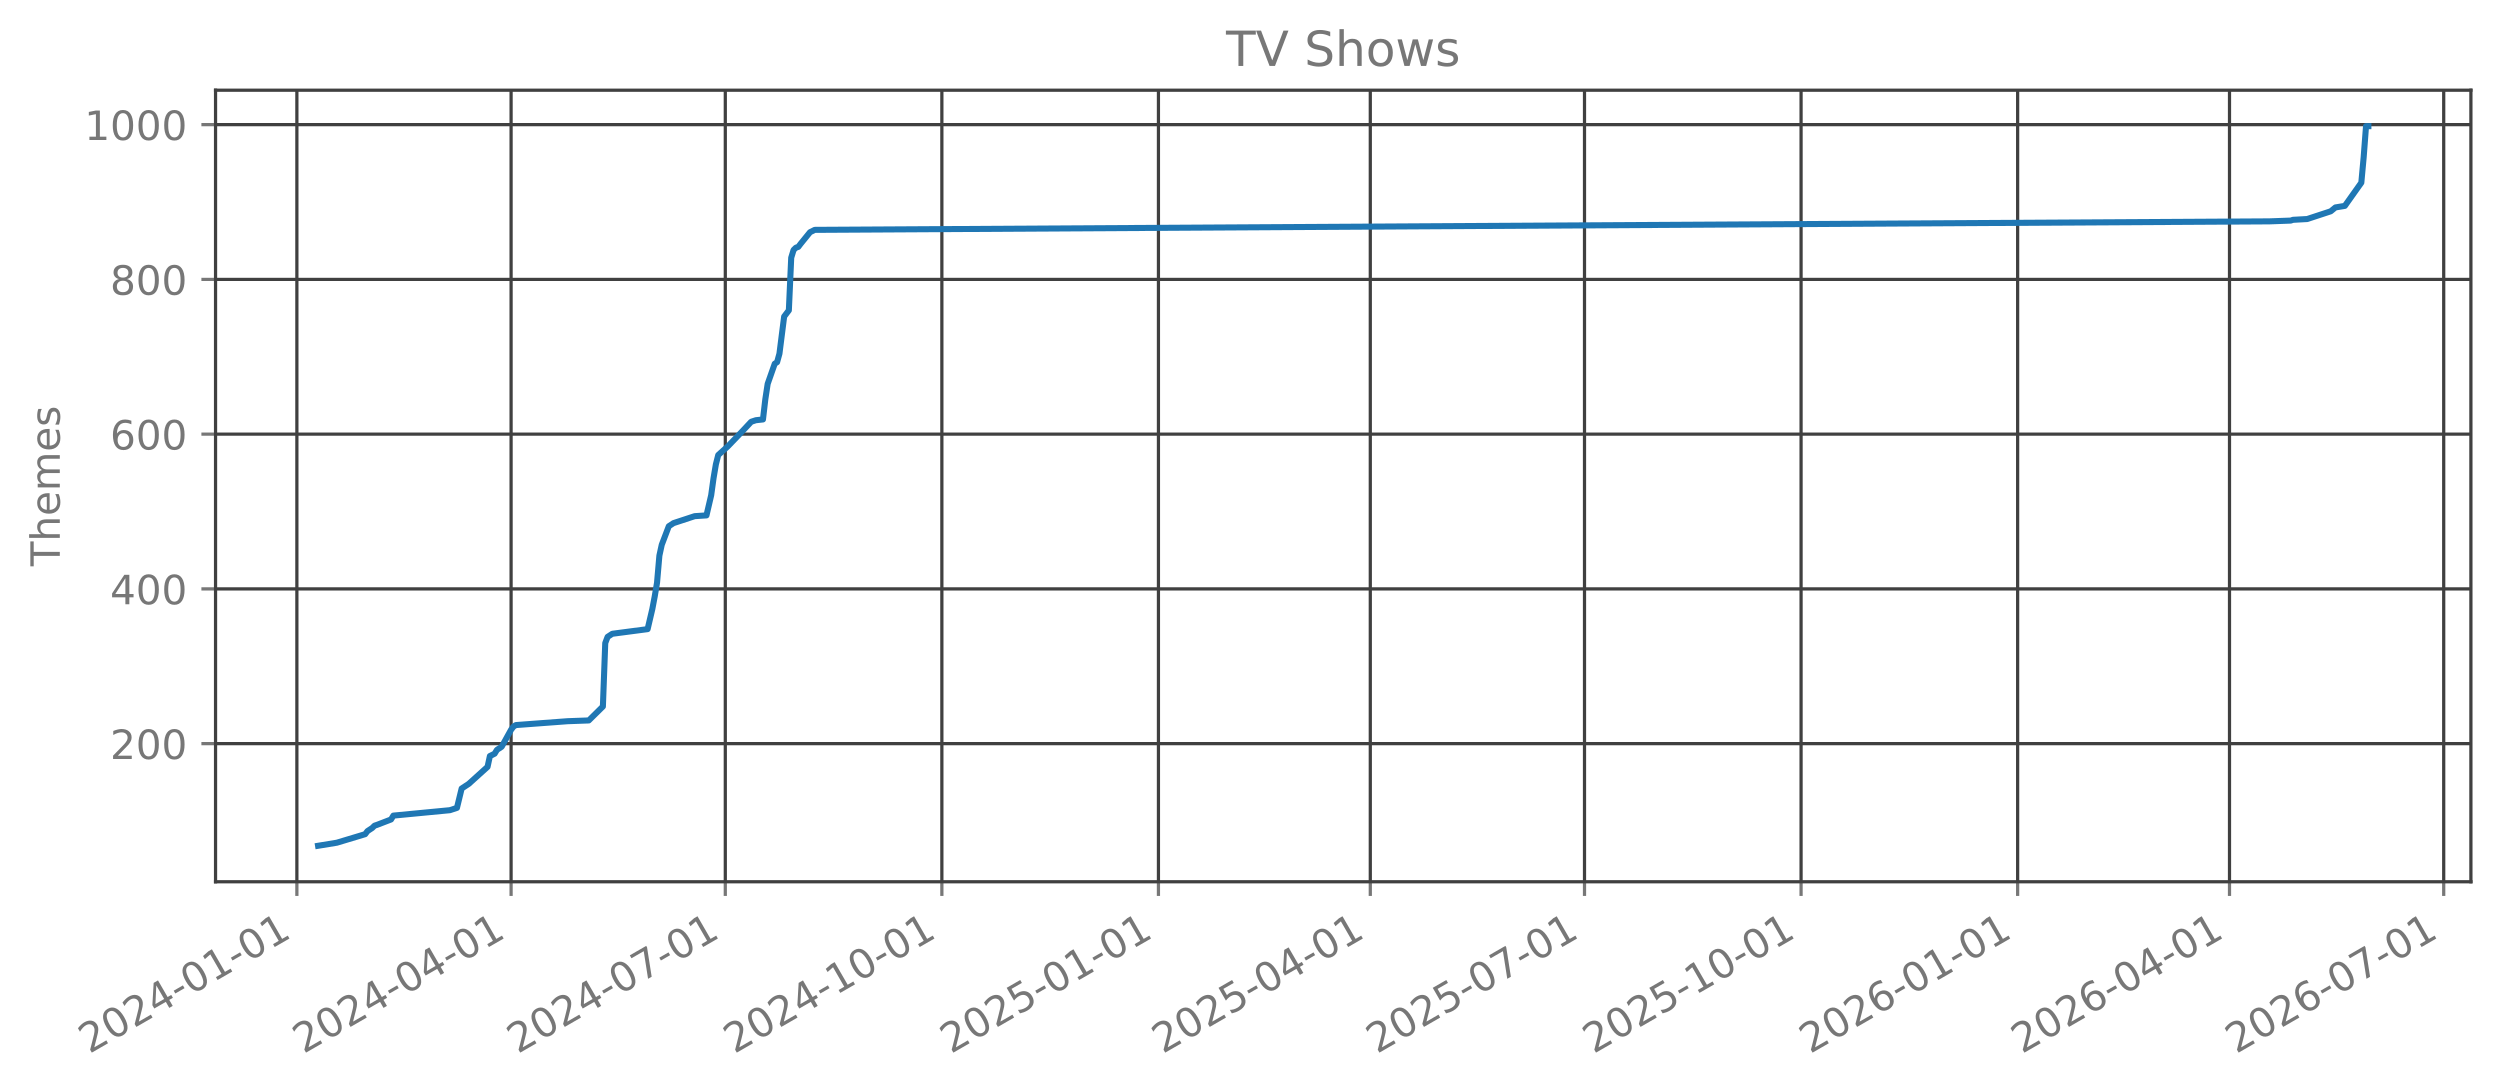
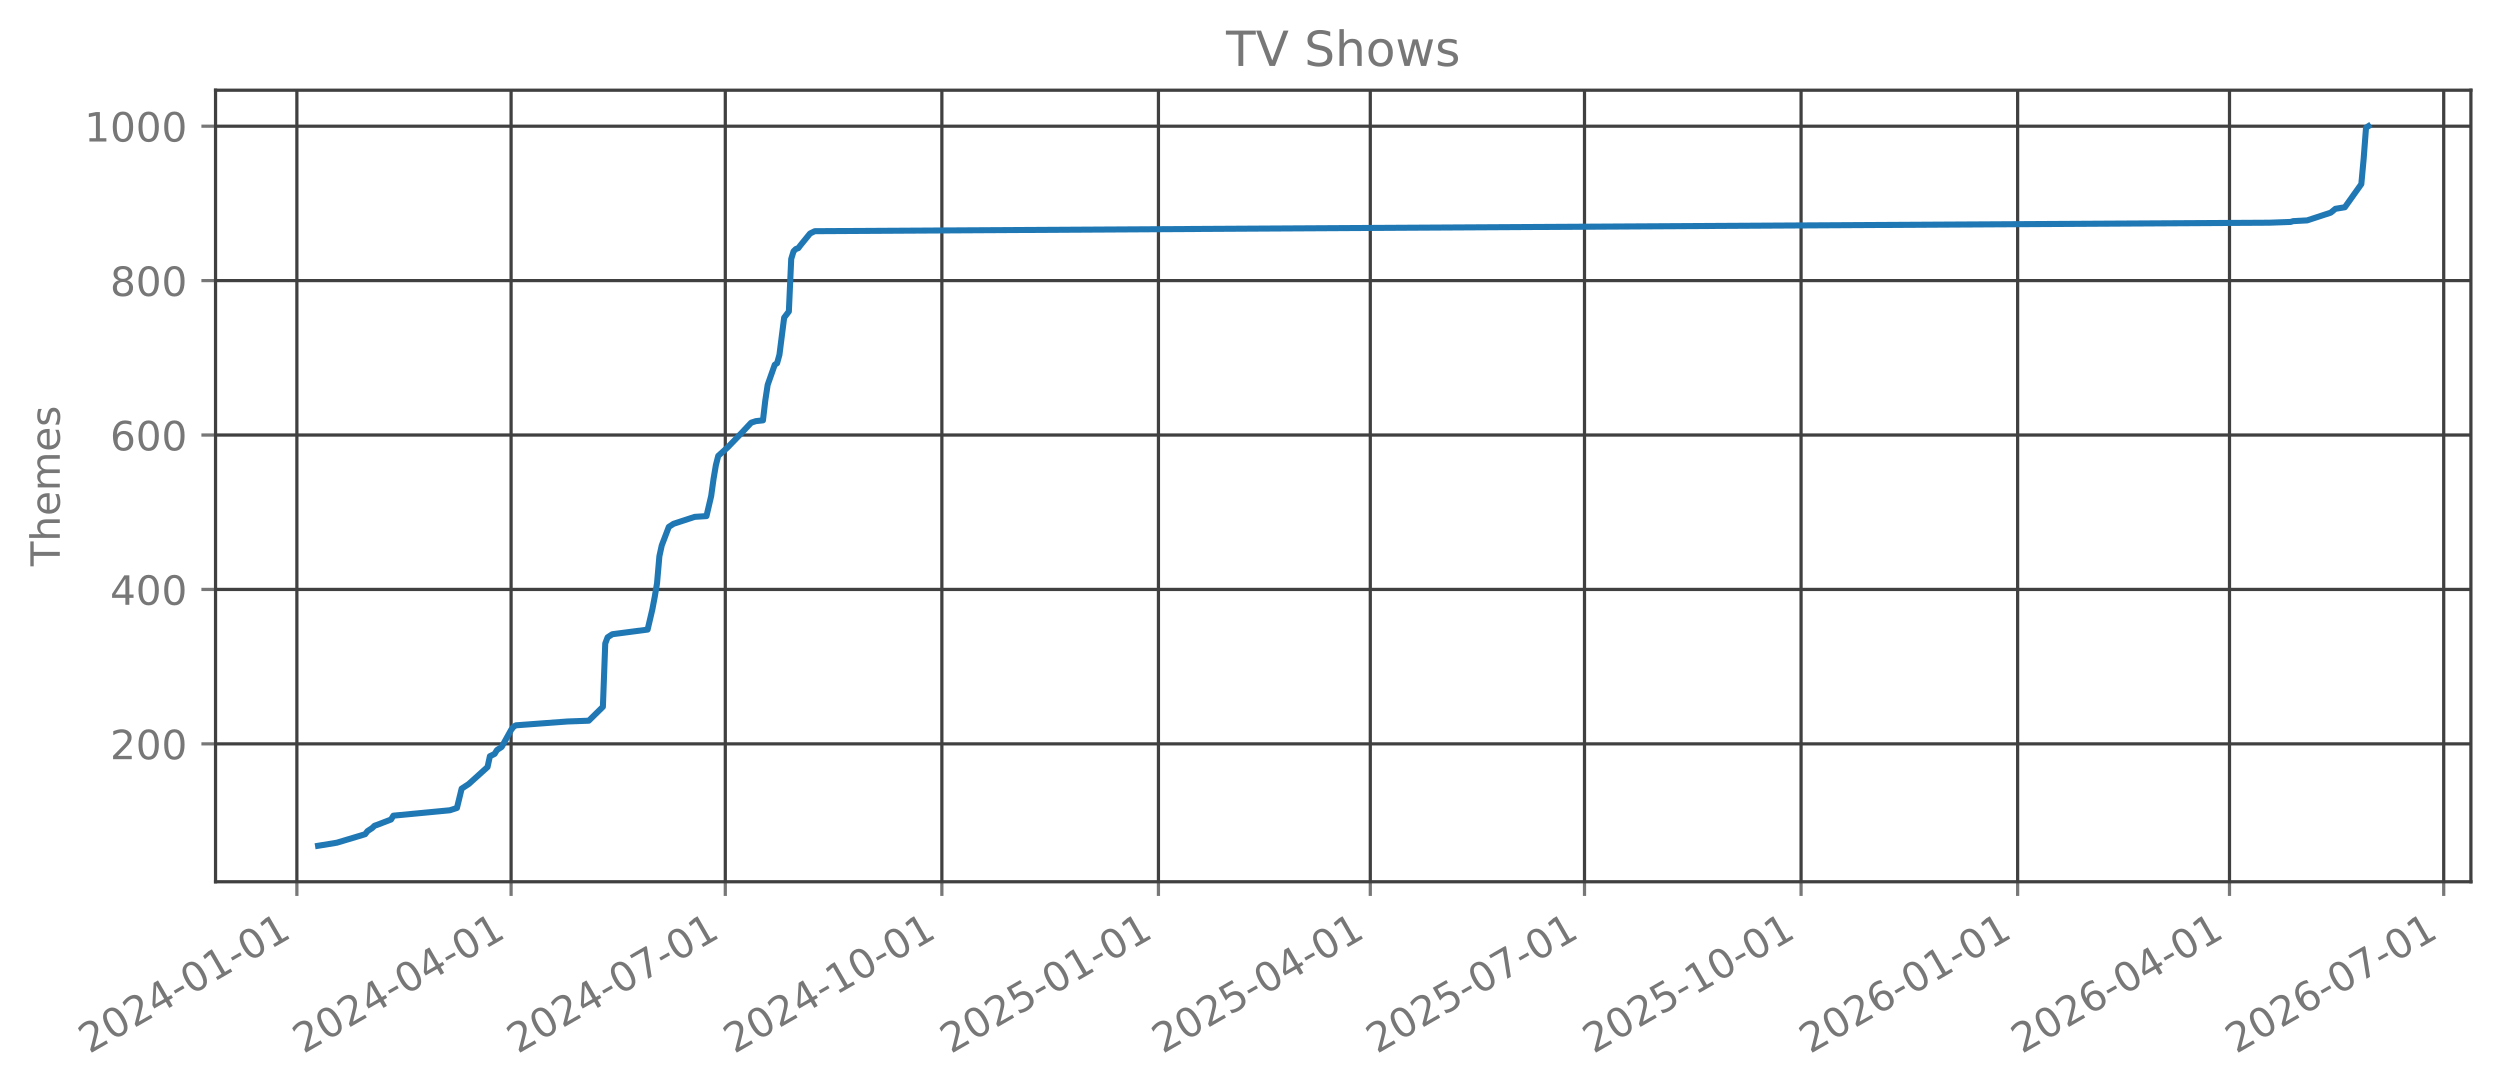
<svg xmlns="http://www.w3.org/2000/svg" xmlns:xlink="http://www.w3.org/1999/xlink" width="618.528pt" height="269.797pt" viewBox="0 0 618.528 269.797" version="1.1">
  <defs>
    <style type="text/css">*{stroke-linejoin: round; stroke-linecap: butt}</style>
  </defs>
  <g id="figure_1">
    <g id="patch_1">
      <path d="M 0 269.797  L 618.528 269.797  L 618.528 0  L 0 0  L 0 269.797  z " style="fill: none; opacity: 0" />
    </g>
    <g id="axes_1">
      <g id="patch_2">
        <path d="M 53.328 218.158  L 611.328 218.158  L 611.328 22.318  L 53.328 22.318  L 53.328 218.158  z " style="fill: none; opacity: 0" />
      </g>
      <g id="matplotlib.axis_1">
        <g id="xtick_1">
          <g id="line2d_1">
-             <path d="M 73.45 218.158  L 73.45 22.318  " clip-path="url(#pd0087994c0)" style="fill: none; stroke: #404040; stroke-width: 0.8; stroke-linecap: square" />
+             <path d="M 73.45 218.158  L 73.45 22.318  " clip-path="url(#pc6774eb9cf)" style="fill: none; stroke: #404040; stroke-width: 0.8; stroke-linecap: square" />
          </g>
          <g id="line2d_2">
            <defs>
-               <path id="mefb08e1098" d="M 0 0  L 0 3.5  " style="stroke: #777777; stroke-width: 0.8" />
+               <path id="m93dfdbfcd4" d="M 0 0  L 0 3.5  " style="stroke: #777777; stroke-width: 0.8" />
            </defs>
            <g>
-               <use xlink:href="#mefb08e1098" x="73.45" y="218.158" style="fill: #777777; stroke: #777777; stroke-width: 0.8" />
+               <use xlink:href="#m93dfdbfcd4" x="73.45" y="218.158" style="fill: #777777; stroke: #777777; stroke-width: 0.8" />
            </g>
          </g>
          <g id="text_1">
            <g style="fill: #777777" transform="translate(22.08069 260.7964) rotate(-30) scale(0.1 -0.1)">
              <defs>
                <path id="DejaVuSans-32" d="M 1228 531  L 3431 531  L 3431 0  L 469 0  L 469 531  Q 828 903 1448 1529  Q 2069 2156 2228 2338  Q 2531 2678 2651 2914  Q 2772 3150 2772 3378  Q 2772 3750 2511 3984  Q 2250 4219 1831 4219  Q 1534 4219 1204 4116  Q 875 4013 500 3803  L 500 4441  Q 881 4594 1212 4672  Q 1544 4750 1819 4750  Q 2544 4750 2975 4387  Q 3406 4025 3406 3419  Q 3406 3131 3298 2873  Q 3191 2616 2906 2266  Q 2828 2175 2409 1742  Q 1991 1309 1228 531  z " transform="scale(0.015625)" />
                <path id="DejaVuSans-30" d="M 2034 4250  Q 1547 4250 1301 3770  Q 1056 3291 1056 2328  Q 1056 1369 1301 889  Q 1547 409 2034 409  Q 2525 409 2770 889  Q 3016 1369 3016 2328  Q 3016 3291 2770 3770  Q 2525 4250 2034 4250  z M 2034 4750  Q 2819 4750 3233 4129  Q 3647 3509 3647 2328  Q 3647 1150 3233 529  Q 2819 -91 2034 -91  Q 1250 -91 836 529  Q 422 1150 422 2328  Q 422 3509 836 4129  Q 1250 4750 2034 4750  z " transform="scale(0.015625)" />
                <path id="DejaVuSans-34" d="M 2419 4116  L 825 1625  L 2419 1625  L 2419 4116  z M 2253 4666  L 3047 4666  L 3047 1625  L 3713 1625  L 3713 1100  L 3047 1100  L 3047 0  L 2419 0  L 2419 1100  L 313 1100  L 313 1709  L 2253 4666  z " transform="scale(0.015625)" />
                <path id="DejaVuSans-2d" d="M 313 2009  L 1997 2009  L 1997 1497  L 313 1497  L 313 2009  z " transform="scale(0.015625)" />
                <path id="DejaVuSans-31" d="M 794 531  L 1825 531  L 1825 4091  L 703 3866  L 703 4441  L 1819 4666  L 2450 4666  L 2450 531  L 3481 531  L 3481 0  L 794 0  L 794 531  z " transform="scale(0.015625)" />
              </defs>
              <use xlink:href="#DejaVuSans-32" />
              <use xlink:href="#DejaVuSans-30" transform="translate(63.62305 0)" />
              <use xlink:href="#DejaVuSans-32" transform="translate(127.2461 0)" />
              <use xlink:href="#DejaVuSans-34" transform="translate(190.8691 0)" />
              <use xlink:href="#DejaVuSans-2d" transform="translate(254.4922 0)" />
              <use xlink:href="#DejaVuSans-30" transform="translate(290.5762 0)" />
              <use xlink:href="#DejaVuSans-31" transform="translate(354.1992 0)" />
              <use xlink:href="#DejaVuSans-2d" transform="translate(417.8223 0)" />
              <use xlink:href="#DejaVuSans-30" transform="translate(453.9062 0)" />
              <use xlink:href="#DejaVuSans-31" transform="translate(517.5293 0)" />
            </g>
          </g>
        </g>
        <g id="xtick_2">
          <g id="line2d_3">
-             <path d="M 126.449 218.158  L 126.449 22.318  " clip-path="url(#pd0087994c0)" style="fill: none; stroke: #404040; stroke-width: 0.8; stroke-linecap: square" />
+             <path d="M 126.449 218.158  L 126.449 22.318  " clip-path="url(#pc6774eb9cf)" style="fill: none; stroke: #404040; stroke-width: 0.8; stroke-linecap: square" />
          </g>
          <g id="line2d_4">
            <g>
-               <use xlink:href="#mefb08e1098" x="126.449" y="218.158" style="fill: #777777; stroke: #777777; stroke-width: 0.8" />
+               <use xlink:href="#m93dfdbfcd4" x="126.449" y="218.158" style="fill: #777777; stroke: #777777; stroke-width: 0.8" />
            </g>
          </g>
          <g id="text_2">
            <g style="fill: #777777" transform="translate(75.07933 260.7964) rotate(-30) scale(0.1 -0.1)">
              <use xlink:href="#DejaVuSans-32" />
              <use xlink:href="#DejaVuSans-30" transform="translate(63.62305 0)" />
              <use xlink:href="#DejaVuSans-32" transform="translate(127.2461 0)" />
              <use xlink:href="#DejaVuSans-34" transform="translate(190.8691 0)" />
              <use xlink:href="#DejaVuSans-2d" transform="translate(254.4922 0)" />
              <use xlink:href="#DejaVuSans-30" transform="translate(290.5762 0)" />
              <use xlink:href="#DejaVuSans-34" transform="translate(354.1992 0)" />
              <use xlink:href="#DejaVuSans-2d" transform="translate(417.8223 0)" />
              <use xlink:href="#DejaVuSans-30" transform="translate(453.9062 0)" />
              <use xlink:href="#DejaVuSans-31" transform="translate(517.5293 0)" />
            </g>
          </g>
        </g>
        <g id="xtick_3">
          <g id="line2d_5">
-             <path d="M 179.447 218.158  L 179.447 22.318  " clip-path="url(#pd0087994c0)" style="fill: none; stroke: #404040; stroke-width: 0.8; stroke-linecap: square" />
+             <path d="M 179.447 218.158  L 179.447 22.318  " clip-path="url(#pc6774eb9cf)" style="fill: none; stroke: #404040; stroke-width: 0.8; stroke-linecap: square" />
          </g>
          <g id="line2d_6">
            <g>
-               <use xlink:href="#mefb08e1098" x="179.447" y="218.158" style="fill: #777777; stroke: #777777; stroke-width: 0.8" />
+               <use xlink:href="#m93dfdbfcd4" x="179.447" y="218.158" style="fill: #777777; stroke: #777777; stroke-width: 0.8" />
            </g>
          </g>
          <g id="text_3">
            <g style="fill: #777777" transform="translate(128.078 260.7964) rotate(-30) scale(0.1 -0.1)">
              <defs>
                <path id="DejaVuSans-37" d="M 525 4666  L 3525 4666  L 3525 4397  L 1831 0  L 1172 0  L 2766 4134  L 525 4134  L 525 4666  z " transform="scale(0.015625)" />
              </defs>
              <use xlink:href="#DejaVuSans-32" />
              <use xlink:href="#DejaVuSans-30" transform="translate(63.62305 0)" />
              <use xlink:href="#DejaVuSans-32" transform="translate(127.2461 0)" />
              <use xlink:href="#DejaVuSans-34" transform="translate(190.8691 0)" />
              <use xlink:href="#DejaVuSans-2d" transform="translate(254.4922 0)" />
              <use xlink:href="#DejaVuSans-30" transform="translate(290.5762 0)" />
              <use xlink:href="#DejaVuSans-37" transform="translate(354.1992 0)" />
              <use xlink:href="#DejaVuSans-2d" transform="translate(417.8223 0)" />
              <use xlink:href="#DejaVuSans-30" transform="translate(453.9062 0)" />
              <use xlink:href="#DejaVuSans-31" transform="translate(517.5293 0)" />
            </g>
          </g>
        </g>
        <g id="xtick_4">
          <g id="line2d_7">
-             <path d="M 233.028 218.158  L 233.028 22.318  " clip-path="url(#pd0087994c0)" style="fill: none; stroke: #404040; stroke-width: 0.8; stroke-linecap: square" />
+             <path d="M 233.028 218.158  L 233.028 22.318  " clip-path="url(#pc6774eb9cf)" style="fill: none; stroke: #404040; stroke-width: 0.8; stroke-linecap: square" />
          </g>
          <g id="line2d_8">
            <g>
-               <use xlink:href="#mefb08e1098" x="233.028" y="218.158" style="fill: #777777; stroke: #777777; stroke-width: 0.8" />
+               <use xlink:href="#m93dfdbfcd4" x="233.028" y="218.158" style="fill: #777777; stroke: #777777; stroke-width: 0.8" />
            </g>
          </g>
          <g id="text_4">
            <g style="fill: #777777" transform="translate(181.659 260.7964) rotate(-30) scale(0.1 -0.1)">
              <use xlink:href="#DejaVuSans-32" />
              <use xlink:href="#DejaVuSans-30" transform="translate(63.62305 0)" />
              <use xlink:href="#DejaVuSans-32" transform="translate(127.2461 0)" />
              <use xlink:href="#DejaVuSans-34" transform="translate(190.8691 0)" />
              <use xlink:href="#DejaVuSans-2d" transform="translate(254.4922 0)" />
              <use xlink:href="#DejaVuSans-31" transform="translate(290.5762 0)" />
              <use xlink:href="#DejaVuSans-30" transform="translate(354.1992 0)" />
              <use xlink:href="#DejaVuSans-2d" transform="translate(417.8223 0)" />
              <use xlink:href="#DejaVuSans-30" transform="translate(453.9062 0)" />
              <use xlink:href="#DejaVuSans-31" transform="translate(517.5293 0)" />
            </g>
          </g>
        </g>
        <g id="xtick_5">
          <g id="line2d_9">
-             <path d="M 286.61 218.158  L 286.61 22.318  " clip-path="url(#pd0087994c0)" style="fill: none; stroke: #404040; stroke-width: 0.8; stroke-linecap: square" />
+             <path d="M 286.61 218.158  L 286.61 22.318  " clip-path="url(#pc6774eb9cf)" style="fill: none; stroke: #404040; stroke-width: 0.8; stroke-linecap: square" />
          </g>
          <g id="line2d_10">
            <g>
-               <use xlink:href="#mefb08e1098" x="286.61" y="218.158" style="fill: #777777; stroke: #777777; stroke-width: 0.8" />
+               <use xlink:href="#m93dfdbfcd4" x="286.61" y="218.158" style="fill: #777777; stroke: #777777; stroke-width: 0.8" />
            </g>
          </g>
          <g id="text_5">
            <g style="fill: #777777" transform="translate(235.2401 260.7964) rotate(-30) scale(0.1 -0.1)">
              <defs>
                <path id="DejaVuSans-35" d="M 691 4666  L 3169 4666  L 3169 4134  L 1269 4134  L 1269 2991  Q 1406 3038 1543 3061  Q 1681 3084 1819 3084  Q 2600 3084 3056 2656  Q 3513 2228 3513 1497  Q 3513 744 3044 326  Q 2575 -91 1722 -91  Q 1428 -91 1123 -41  Q 819 9 494 109  L 494 744  Q 775 591 1075 516  Q 1375 441 1709 441  Q 2250 441 2565 725  Q 2881 1009 2881 1497  Q 2881 1984 2565 2268  Q 2250 2553 1709 2553  Q 1456 2553 1204 2497  Q 953 2441 691 2322  L 691 4666  z " transform="scale(0.015625)" />
              </defs>
              <use xlink:href="#DejaVuSans-32" />
              <use xlink:href="#DejaVuSans-30" transform="translate(63.62305 0)" />
              <use xlink:href="#DejaVuSans-32" transform="translate(127.2461 0)" />
              <use xlink:href="#DejaVuSans-35" transform="translate(190.8691 0)" />
              <use xlink:href="#DejaVuSans-2d" transform="translate(254.4922 0)" />
              <use xlink:href="#DejaVuSans-30" transform="translate(290.5762 0)" />
              <use xlink:href="#DejaVuSans-31" transform="translate(354.1992 0)" />
              <use xlink:href="#DejaVuSans-2d" transform="translate(417.8223 0)" />
              <use xlink:href="#DejaVuSans-30" transform="translate(453.9062 0)" />
              <use xlink:href="#DejaVuSans-31" transform="translate(517.5293 0)" />
            </g>
          </g>
        </g>
        <g id="xtick_6">
          <g id="line2d_11">
-             <path d="M 339.026 218.158  L 339.026 22.318  " clip-path="url(#pd0087994c0)" style="fill: none; stroke: #404040; stroke-width: 0.8; stroke-linecap: square" />
+             <path d="M 339.026 218.158  L 339.026 22.318  " clip-path="url(#pc6774eb9cf)" style="fill: none; stroke: #404040; stroke-width: 0.8; stroke-linecap: square" />
          </g>
          <g id="line2d_12">
            <g>
-               <use xlink:href="#mefb08e1098" x="339.026" y="218.158" style="fill: #777777; stroke: #777777; stroke-width: 0.8" />
+               <use xlink:href="#m93dfdbfcd4" x="339.026" y="218.158" style="fill: #777777; stroke: #777777; stroke-width: 0.8" />
            </g>
          </g>
          <g id="text_6">
            <g style="fill: #777777" transform="translate(287.6563 260.7964) rotate(-30) scale(0.1 -0.1)">
              <use xlink:href="#DejaVuSans-32" />
              <use xlink:href="#DejaVuSans-30" transform="translate(63.62305 0)" />
              <use xlink:href="#DejaVuSans-32" transform="translate(127.2461 0)" />
              <use xlink:href="#DejaVuSans-35" transform="translate(190.8691 0)" />
              <use xlink:href="#DejaVuSans-2d" transform="translate(254.4922 0)" />
              <use xlink:href="#DejaVuSans-30" transform="translate(290.5762 0)" />
              <use xlink:href="#DejaVuSans-34" transform="translate(354.1992 0)" />
              <use xlink:href="#DejaVuSans-2d" transform="translate(417.8223 0)" />
              <use xlink:href="#DejaVuSans-30" transform="translate(453.9062 0)" />
              <use xlink:href="#DejaVuSans-31" transform="translate(517.5293 0)" />
            </g>
          </g>
        </g>
        <g id="xtick_7">
          <g id="line2d_13">
-             <path d="M 392.024 218.158  L 392.024 22.318  " clip-path="url(#pd0087994c0)" style="fill: none; stroke: #404040; stroke-width: 0.8; stroke-linecap: square" />
+             <path d="M 392.024 218.158  L 392.024 22.318  " clip-path="url(#pc6774eb9cf)" style="fill: none; stroke: #404040; stroke-width: 0.8; stroke-linecap: square" />
          </g>
          <g id="line2d_14">
            <g>
-               <use xlink:href="#mefb08e1098" x="392.024" y="218.158" style="fill: #777777; stroke: #777777; stroke-width: 0.8" />
+               <use xlink:href="#m93dfdbfcd4" x="392.024" y="218.158" style="fill: #777777; stroke: #777777; stroke-width: 0.8" />
            </g>
          </g>
          <g id="text_7">
            <g style="fill: #777777" transform="translate(340.6549 260.7964) rotate(-30) scale(0.1 -0.1)">
              <use xlink:href="#DejaVuSans-32" />
              <use xlink:href="#DejaVuSans-30" transform="translate(63.62305 0)" />
              <use xlink:href="#DejaVuSans-32" transform="translate(127.2461 0)" />
              <use xlink:href="#DejaVuSans-35" transform="translate(190.8691 0)" />
              <use xlink:href="#DejaVuSans-2d" transform="translate(254.4922 0)" />
              <use xlink:href="#DejaVuSans-30" transform="translate(290.5762 0)" />
              <use xlink:href="#DejaVuSans-37" transform="translate(354.1992 0)" />
              <use xlink:href="#DejaVuSans-2d" transform="translate(417.8223 0)" />
              <use xlink:href="#DejaVuSans-30" transform="translate(453.9062 0)" />
              <use xlink:href="#DejaVuSans-31" transform="translate(517.5293 0)" />
            </g>
          </g>
        </g>
        <g id="xtick_8">
          <g id="line2d_15">
-             <path d="M 445.605 218.158  L 445.605 22.318  " clip-path="url(#pd0087994c0)" style="fill: none; stroke: #404040; stroke-width: 0.8; stroke-linecap: square" />
+             <path d="M 445.605 218.158  L 445.605 22.318  " clip-path="url(#pc6774eb9cf)" style="fill: none; stroke: #404040; stroke-width: 0.8; stroke-linecap: square" />
          </g>
          <g id="line2d_16">
            <g>
-               <use xlink:href="#mefb08e1098" x="445.605" y="218.158" style="fill: #777777; stroke: #777777; stroke-width: 0.8" />
+               <use xlink:href="#m93dfdbfcd4" x="445.605" y="218.158" style="fill: #777777; stroke: #777777; stroke-width: 0.8" />
            </g>
          </g>
          <g id="text_8">
            <g style="fill: #777777" transform="translate(394.236 260.7964) rotate(-30) scale(0.1 -0.1)">
              <use xlink:href="#DejaVuSans-32" />
              <use xlink:href="#DejaVuSans-30" transform="translate(63.62305 0)" />
              <use xlink:href="#DejaVuSans-32" transform="translate(127.2461 0)" />
              <use xlink:href="#DejaVuSans-35" transform="translate(190.8691 0)" />
              <use xlink:href="#DejaVuSans-2d" transform="translate(254.4922 0)" />
              <use xlink:href="#DejaVuSans-31" transform="translate(290.5762 0)" />
              <use xlink:href="#DejaVuSans-30" transform="translate(354.1992 0)" />
              <use xlink:href="#DejaVuSans-2d" transform="translate(417.8223 0)" />
              <use xlink:href="#DejaVuSans-30" transform="translate(453.9062 0)" />
              <use xlink:href="#DejaVuSans-31" transform="translate(517.5293 0)" />
            </g>
          </g>
        </g>
        <g id="xtick_9">
          <g id="line2d_17">
-             <path d="M 499.186 218.158  L 499.186 22.318  " clip-path="url(#pd0087994c0)" style="fill: none; stroke: #404040; stroke-width: 0.8; stroke-linecap: square" />
+             <path d="M 499.186 218.158  L 499.186 22.318  " clip-path="url(#pc6774eb9cf)" style="fill: none; stroke: #404040; stroke-width: 0.8; stroke-linecap: square" />
          </g>
          <g id="line2d_18">
            <g>
-               <use xlink:href="#mefb08e1098" x="499.186" y="218.158" style="fill: #777777; stroke: #777777; stroke-width: 0.8" />
+               <use xlink:href="#m93dfdbfcd4" x="499.186" y="218.158" style="fill: #777777; stroke: #777777; stroke-width: 0.8" />
            </g>
          </g>
          <g id="text_9">
            <g style="fill: #777777" transform="translate(447.817 260.7964) rotate(-30) scale(0.1 -0.1)">
              <defs>
                <path id="DejaVuSans-36" d="M 2113 2584  Q 1688 2584 1439 2293  Q 1191 2003 1191 1497  Q 1191 994 1439 701  Q 1688 409 2113 409  Q 2538 409 2786 701  Q 3034 994 3034 1497  Q 3034 2003 2786 2293  Q 2538 2584 2113 2584  z M 3366 4563  L 3366 3988  Q 3128 4100 2886 4159  Q 2644 4219 2406 4219  Q 1781 4219 1451 3797  Q 1122 3375 1075 2522  Q 1259 2794 1537 2939  Q 1816 3084 2150 3084  Q 2853 3084 3261 2657  Q 3669 2231 3669 1497  Q 3669 778 3244 343  Q 2819 -91 2113 -91  Q 1303 -91 875 529  Q 447 1150 447 2328  Q 447 3434 972 4092  Q 1497 4750 2381 4750  Q 2619 4750 2861 4703  Q 3103 4656 3366 4563  z " transform="scale(0.015625)" />
              </defs>
              <use xlink:href="#DejaVuSans-32" />
              <use xlink:href="#DejaVuSans-30" transform="translate(63.62305 0)" />
              <use xlink:href="#DejaVuSans-32" transform="translate(127.2461 0)" />
              <use xlink:href="#DejaVuSans-36" transform="translate(190.8691 0)" />
              <use xlink:href="#DejaVuSans-2d" transform="translate(254.4922 0)" />
              <use xlink:href="#DejaVuSans-30" transform="translate(290.5762 0)" />
              <use xlink:href="#DejaVuSans-31" transform="translate(354.1992 0)" />
              <use xlink:href="#DejaVuSans-2d" transform="translate(417.8223 0)" />
              <use xlink:href="#DejaVuSans-30" transform="translate(453.9062 0)" />
              <use xlink:href="#DejaVuSans-31" transform="translate(517.5293 0)" />
            </g>
          </g>
        </g>
        <g id="xtick_10">
          <g id="line2d_19">
-             <path d="M 551.603 218.158  L 551.603 22.318  " clip-path="url(#pd0087994c0)" style="fill: none; stroke: #404040; stroke-width: 0.8; stroke-linecap: square" />
+             <path d="M 551.603 218.158  L 551.603 22.318  " clip-path="url(#pc6774eb9cf)" style="fill: none; stroke: #404040; stroke-width: 0.8; stroke-linecap: square" />
          </g>
          <g id="line2d_20">
            <g>
-               <use xlink:href="#mefb08e1098" x="551.603" y="218.158" style="fill: #777777; stroke: #777777; stroke-width: 0.8" />
+               <use xlink:href="#m93dfdbfcd4" x="551.603" y="218.158" style="fill: #777777; stroke: #777777; stroke-width: 0.8" />
            </g>
          </g>
          <g id="text_10">
            <g style="fill: #777777" transform="translate(500.2333 260.7964) rotate(-30) scale(0.1 -0.1)">
              <use xlink:href="#DejaVuSans-32" />
              <use xlink:href="#DejaVuSans-30" transform="translate(63.62305 0)" />
              <use xlink:href="#DejaVuSans-32" transform="translate(127.2461 0)" />
              <use xlink:href="#DejaVuSans-36" transform="translate(190.8691 0)" />
              <use xlink:href="#DejaVuSans-2d" transform="translate(254.4922 0)" />
              <use xlink:href="#DejaVuSans-30" transform="translate(290.5762 0)" />
              <use xlink:href="#DejaVuSans-34" transform="translate(354.1992 0)" />
              <use xlink:href="#DejaVuSans-2d" transform="translate(417.8223 0)" />
              <use xlink:href="#DejaVuSans-30" transform="translate(453.9062 0)" />
              <use xlink:href="#DejaVuSans-31" transform="translate(517.5293 0)" />
            </g>
          </g>
        </g>
        <g id="xtick_11">
          <g id="line2d_21">
-             <path d="M 604.601 218.158  L 604.601 22.318  " clip-path="url(#pd0087994c0)" style="fill: none; stroke: #404040; stroke-width: 0.8; stroke-linecap: square" />
+             <path d="M 604.601 218.158  L 604.601 22.318  " clip-path="url(#pc6774eb9cf)" style="fill: none; stroke: #404040; stroke-width: 0.8; stroke-linecap: square" />
          </g>
          <g id="line2d_22">
            <g>
-               <use xlink:href="#mefb08e1098" x="604.601" y="218.158" style="fill: #777777; stroke: #777777; stroke-width: 0.8" />
+               <use xlink:href="#m93dfdbfcd4" x="604.601" y="218.158" style="fill: #777777; stroke: #777777; stroke-width: 0.8" />
            </g>
          </g>
          <g id="text_11">
            <g style="fill: #777777" transform="translate(553.2319 260.7964) rotate(-30) scale(0.1 -0.1)">
              <use xlink:href="#DejaVuSans-32" />
              <use xlink:href="#DejaVuSans-30" transform="translate(63.62305 0)" />
              <use xlink:href="#DejaVuSans-32" transform="translate(127.2461 0)" />
              <use xlink:href="#DejaVuSans-36" transform="translate(190.8691 0)" />
              <use xlink:href="#DejaVuSans-2d" transform="translate(254.4922 0)" />
              <use xlink:href="#DejaVuSans-30" transform="translate(290.5762 0)" />
              <use xlink:href="#DejaVuSans-37" transform="translate(354.1992 0)" />
              <use xlink:href="#DejaVuSans-2d" transform="translate(417.8223 0)" />
              <use xlink:href="#DejaVuSans-30" transform="translate(453.9062 0)" />
              <use xlink:href="#DejaVuSans-31" transform="translate(517.5293 0)" />
            </g>
          </g>
        </g>
      </g>
      <g id="matplotlib.axis_2">
        <g id="ytick_1">
          <g id="line2d_23">
-             <path d="M 53.328 183.987  L 611.328 183.987  " clip-path="url(#pd0087994c0)" style="fill: none; stroke: #404040; stroke-width: 0.8; stroke-linecap: square" />
+             <path d="M 53.328 184.041  L 611.328 184.041  " clip-path="url(#pc6774eb9cf)" style="fill: none; stroke: #404040; stroke-width: 0.8; stroke-linecap: square" />
          </g>
          <g id="line2d_24">
            <defs>
-               <path id="m235cb448e6" d="M 0 0  L -3.5 0  " style="stroke: #777777; stroke-width: 0.8" />
+               <path id="me02431e173" d="M 0 0  L -3.5 0  " style="stroke: #777777; stroke-width: 0.8" />
            </defs>
            <g>
-               <use xlink:href="#m235cb448e6" x="53.328" y="183.987" style="fill: #777777; stroke: #777777; stroke-width: 0.8" />
+               <use xlink:href="#me02431e173" x="53.328" y="184.041" style="fill: #777777; stroke: #777777; stroke-width: 0.8" />
            </g>
          </g>
          <g id="text_12">
-             <g style="fill: #777777" transform="translate(27.24063 187.7858) scale(0.1 -0.1)">
+             <g style="fill: #777777" transform="translate(27.24063 187.8401) scale(0.1 -0.1)">
              <use xlink:href="#DejaVuSans-32" />
              <use xlink:href="#DejaVuSans-30" transform="translate(63.62305 0)" />
              <use xlink:href="#DejaVuSans-30" transform="translate(127.2461 0)" />
            </g>
          </g>
        </g>
        <g id="ytick_2">
          <g id="line2d_25">
-             <path d="M 53.328 145.699  L 611.328 145.699  " clip-path="url(#pd0087994c0)" style="fill: none; stroke: #404040; stroke-width: 0.8; stroke-linecap: square" />
+             <path d="M 53.328 145.836  L 611.328 145.836  " clip-path="url(#pc6774eb9cf)" style="fill: none; stroke: #404040; stroke-width: 0.8; stroke-linecap: square" />
          </g>
          <g id="line2d_26">
            <g>
-               <use xlink:href="#m235cb448e6" x="53.328" y="145.699" style="fill: #777777; stroke: #777777; stroke-width: 0.8" />
+               <use xlink:href="#me02431e173" x="53.328" y="145.836" style="fill: #777777; stroke: #777777; stroke-width: 0.8" />
            </g>
          </g>
          <g id="text_13">
-             <g style="fill: #777777" transform="translate(27.24063 149.4985) scale(0.1 -0.1)">
+             <g style="fill: #777777" transform="translate(27.24063 149.6348) scale(0.1 -0.1)">
              <use xlink:href="#DejaVuSans-34" />
              <use xlink:href="#DejaVuSans-30" transform="translate(63.62305 0)" />
              <use xlink:href="#DejaVuSans-30" transform="translate(127.2461 0)" />
            </g>
          </g>
        </g>
        <g id="ytick_3">
          <g id="line2d_27">
-             <path d="M 53.328 107.412  L 611.328 107.412  " clip-path="url(#pd0087994c0)" style="fill: none; stroke: #404040; stroke-width: 0.8; stroke-linecap: square" />
+             <path d="M 53.328 107.63  L 611.328 107.63  " clip-path="url(#pc6774eb9cf)" style="fill: none; stroke: #404040; stroke-width: 0.8; stroke-linecap: square" />
          </g>
          <g id="line2d_28">
            <g>
-               <use xlink:href="#m235cb448e6" x="53.328" y="107.412" style="fill: #777777; stroke: #777777; stroke-width: 0.8" />
+               <use xlink:href="#me02431e173" x="53.328" y="107.63" style="fill: #777777; stroke: #777777; stroke-width: 0.8" />
            </g>
          </g>
          <g id="text_14">
-             <g style="fill: #777777" transform="translate(27.24063 111.2111) scale(0.1 -0.1)">
+             <g style="fill: #777777" transform="translate(27.24063 111.4296) scale(0.1 -0.1)">
              <use xlink:href="#DejaVuSans-36" />
              <use xlink:href="#DejaVuSans-30" transform="translate(63.62305 0)" />
              <use xlink:href="#DejaVuSans-30" transform="translate(127.2461 0)" />
            </g>
          </g>
        </g>
        <g id="ytick_4">
          <g id="line2d_29">
-             <path d="M 53.328 69.124  L 611.328 69.124  " clip-path="url(#pd0087994c0)" style="fill: none; stroke: #404040; stroke-width: 0.8; stroke-linecap: square" />
+             <path d="M 53.328 69.425  L 611.328 69.425  " clip-path="url(#pc6774eb9cf)" style="fill: none; stroke: #404040; stroke-width: 0.8; stroke-linecap: square" />
          </g>
          <g id="line2d_30">
            <g>
-               <use xlink:href="#m235cb448e6" x="53.328" y="69.124" style="fill: #777777; stroke: #777777; stroke-width: 0.8" />
+               <use xlink:href="#me02431e173" x="53.328" y="69.425" style="fill: #777777; stroke: #777777; stroke-width: 0.8" />
            </g>
          </g>
          <g id="text_15">
-             <g style="fill: #777777" transform="translate(27.24063 72.92368) scale(0.1 -0.1)">
+             <g style="fill: #777777" transform="translate(27.24063 73.22439) scale(0.1 -0.1)">
              <defs>
                <path id="DejaVuSans-38" d="M 2034 2216  Q 1584 2216 1326 1975  Q 1069 1734 1069 1313  Q 1069 891 1326 650  Q 1584 409 2034 409  Q 2484 409 2743 651  Q 3003 894 3003 1313  Q 3003 1734 2745 1975  Q 2488 2216 2034 2216  z M 1403 2484  Q 997 2584 770 2862  Q 544 3141 544 3541  Q 544 4100 942 4425  Q 1341 4750 2034 4750  Q 2731 4750 3128 4425  Q 3525 4100 3525 3541  Q 3525 3141 3298 2862  Q 3072 2584 2669 2484  Q 3125 2378 3379 2068  Q 3634 1759 3634 1313  Q 3634 634 3220 271  Q 2806 -91 2034 -91  Q 1263 -91 848 271  Q 434 634 434 1313  Q 434 1759 690 2068  Q 947 2378 1403 2484  z M 1172 3481  Q 1172 3119 1398 2916  Q 1625 2713 2034 2713  Q 2441 2713 2670 2916  Q 2900 3119 2900 3481  Q 2900 3844 2670 4047  Q 2441 4250 2034 4250  Q 1625 4250 1398 4047  Q 1172 3844 1172 3481  z " transform="scale(0.015625)" />
              </defs>
              <use xlink:href="#DejaVuSans-38" />
              <use xlink:href="#DejaVuSans-30" transform="translate(63.62305 0)" />
              <use xlink:href="#DejaVuSans-30" transform="translate(127.2461 0)" />
            </g>
          </g>
        </g>
        <g id="ytick_5">
          <g id="line2d_31">
-             <path d="M 53.328 30.837  L 611.328 30.837  " clip-path="url(#pd0087994c0)" style="fill: none; stroke: #404040; stroke-width: 0.8; stroke-linecap: square" />
+             <path d="M 53.328 31.22  L 611.328 31.22  " clip-path="url(#pc6774eb9cf)" style="fill: none; stroke: #404040; stroke-width: 0.8; stroke-linecap: square" />
          </g>
          <g id="line2d_32">
            <g>
-               <use xlink:href="#m235cb448e6" x="53.328" y="30.837" style="fill: #777777; stroke: #777777; stroke-width: 0.8" />
+               <use xlink:href="#me02431e173" x="53.328" y="31.22" style="fill: #777777; stroke: #777777; stroke-width: 0.8" />
            </g>
          </g>
          <g id="text_16">
-             <g style="fill: #777777" transform="translate(20.87813 34.63629) scale(0.1 -0.1)">
+             <g style="fill: #777777" transform="translate(20.87813 35.01916) scale(0.1 -0.1)">
              <use xlink:href="#DejaVuSans-31" />
              <use xlink:href="#DejaVuSans-30" transform="translate(63.62305 0)" />
              <use xlink:href="#DejaVuSans-30" transform="translate(127.2461 0)" />
              <use xlink:href="#DejaVuSans-30" transform="translate(190.8691 0)" />
            </g>
          </g>
        </g>
        <g id="text_17">
          <g style="fill: #777777" transform="translate(14.79844 140.0889) rotate(-90) scale(0.1 -0.1)">
            <defs>
              <path id="DejaVuSans-54" d="M -19 4666  L 3928 4666  L 3928 4134  L 2272 4134  L 2272 0  L 1638 0  L 1638 4134  L -19 4134  L -19 4666  z " transform="scale(0.015625)" />
              <path id="DejaVuSans-68" d="M 3513 2113  L 3513 0  L 2938 0  L 2938 2094  Q 2938 2591 2744 2837  Q 2550 3084 2163 3084  Q 1697 3084 1428 2787  Q 1159 2491 1159 1978  L 1159 0  L 581 0  L 581 4863  L 1159 4863  L 1159 2956  Q 1366 3272 1645 3428  Q 1925 3584 2291 3584  Q 2894 3584 3203 3211  Q 3513 2838 3513 2113  z " transform="scale(0.015625)" />
              <path id="DejaVuSans-65" d="M 3597 1894  L 3597 1613  L 953 1613  Q 991 1019 1311 708  Q 1631 397 2203 397  Q 2534 397 2845 478  Q 3156 559 3463 722  L 3463 178  Q 3153 47 2828 -22  Q 2503 -91 2169 -91  Q 1331 -91 842 396  Q 353 884 353 1716  Q 353 2575 817 3079  Q 1281 3584 2069 3584  Q 2775 3584 3186 3129  Q 3597 2675 3597 1894  z M 3022 2063  Q 3016 2534 2758 2815  Q 2500 3097 2075 3097  Q 1594 3097 1305 2825  Q 1016 2553 972 2059  L 3022 2063  z " transform="scale(0.015625)" />
              <path id="DejaVuSans-6d" d="M 3328 2828  Q 3544 3216 3844 3400  Q 4144 3584 4550 3584  Q 5097 3584 5394 3201  Q 5691 2819 5691 2113  L 5691 0  L 5113 0  L 5113 2094  Q 5113 2597 4934 2840  Q 4756 3084 4391 3084  Q 3944 3084 3684 2787  Q 3425 2491 3425 1978  L 3425 0  L 2847 0  L 2847 2094  Q 2847 2600 2669 2842  Q 2491 3084 2119 3084  Q 1678 3084 1418 2786  Q 1159 2488 1159 1978  L 1159 0  L 581 0  L 581 3500  L 1159 3500  L 1159 2956  Q 1356 3278 1631 3431  Q 1906 3584 2284 3584  Q 2666 3584 2933 3390  Q 3200 3197 3328 2828  z " transform="scale(0.015625)" />
              <path id="DejaVuSans-73" d="M 2834 3397  L 2834 2853  Q 2591 2978 2328 3040  Q 2066 3103 1784 3103  Q 1356 3103 1142 2972  Q 928 2841 928 2578  Q 928 2378 1081 2264  Q 1234 2150 1697 2047  L 1894 2003  Q 2506 1872 2764 1633  Q 3022 1394 3022 966  Q 3022 478 2636 193  Q 2250 -91 1575 -91  Q 1294 -91 989 -36  Q 684 19 347 128  L 347 722  Q 666 556 975 473  Q 1284 391 1588 391  Q 1994 391 2212 530  Q 2431 669 2431 922  Q 2431 1156 2273 1281  Q 2116 1406 1581 1522  L 1381 1569  Q 847 1681 609 1914  Q 372 2147 372 2553  Q 372 3047 722 3315  Q 1072 3584 1716 3584  Q 2034 3584 2315 3537  Q 2597 3491 2834 3397  z " transform="scale(0.015625)" />
            </defs>
            <use xlink:href="#DejaVuSans-54" />
            <use xlink:href="#DejaVuSans-68" transform="translate(61.08398 0)" />
            <use xlink:href="#DejaVuSans-65" transform="translate(124.4629 0)" />
            <use xlink:href="#DejaVuSans-6d" transform="translate(185.9863 0)" />
            <use xlink:href="#DejaVuSans-65" transform="translate(283.3984 0)" />
            <use xlink:href="#DejaVuSans-73" transform="translate(344.9219 0)" />
          </g>
        </g>
      </g>
      <g id="line2d_33">
-         <path d="M 78.692 209.256  L 83.351 208.491  L 90.34 206.385  L 90.922 205.619  L 92.087 204.853  L 92.669 204.279  L 93.252 204.088  L 96.746 202.747  L 97.329 201.79  L 111.306 200.45  L 113.054 199.876  L 114.218 195.09  L 115.966 193.941  L 120.625 189.73  L 121.207 187.05  L 122.372 186.475  L 122.954 185.518  L 124.119 184.752  L 126.449 180.541  L 127.031 179.775  L 127.614 179.392  L 140.426 178.435  L 145.668 178.244  L 149.162 174.798  L 149.745 159.1  L 150.327 157.568  L 150.91 157.185  L 151.492 156.803  L 160.228 155.654  L 161.393 150.677  L 161.975 147.614  L 162.558 144.168  L 163.14 137.467  L 163.723 134.787  L 165.47 130.193  L 166.635 129.427  L 171.876 127.704  L 174.788 127.513  L 175.953 122.535  L 176.535 118.324  L 177.118 114.878  L 177.7 112.581  L 180.03 110.475  L 183.524 106.838  L 185.854 104.349  L 186.436 104.157  L 187.019 103.966  L 188.766 103.775  L 189.348 98.797  L 189.931 94.968  L 191.678 89.991  L 192.26 89.608  L 192.843 87.502  L 194.007 78.313  L 195.172 76.782  L 195.755 63.764  L 196.337 61.85  L 196.92 61.276  L 197.502 61.084  L 198.084 60.318  L 200.414 57.447  L 201.579 56.872  L 561.504 54.767  L 566.745 54.575  L 567.328 54.384  L 570.822 54.192  L 574.899 52.852  L 575.481 52.661  L 576.646 52.278  L 577.811 51.321  L 580.14 50.938  L 584.217 45.195  L 584.8 38.877  L 585.382 31.22  L 585.964 31.22  " clip-path="url(#pd0087994c0)" style="fill: none; stroke: #1f77b4; stroke-width: 1.5; stroke-linecap: square" />
+         <path d="M 78.692 209.256  L 83.351 208.492  L 90.34 206.391  L 90.922 205.627  L 92.087 204.863  L 92.669 204.29  L 93.252 204.099  L 96.746 202.761  L 97.329 201.806  L 111.306 200.469  L 113.054 199.896  L 114.218 195.12  L 115.966 193.974  L 120.625 189.772  L 121.207 187.097  L 122.372 186.524  L 122.954 185.569  L 124.119 184.805  L 126.449 180.602  L 127.031 179.838  L 127.614 179.456  L 140.426 178.501  L 145.668 178.31  L 149.162 174.872  L 149.745 159.207  L 150.327 157.679  L 150.91 157.297  L 151.492 156.915  L 160.228 155.769  L 161.393 150.802  L 161.975 147.746  L 162.558 144.307  L 163.14 137.622  L 163.723 134.947  L 165.47 130.363  L 166.635 129.598  L 171.876 127.879  L 174.788 127.688  L 175.953 122.721  L 176.535 118.519  L 177.118 115.08  L 177.7 112.788  L 180.03 110.687  L 183.524 107.057  L 185.854 104.574  L 186.436 104.383  L 187.019 104.192  L 188.766 104.001  L 189.348 99.034  L 189.931 95.214  L 191.678 90.247  L 192.26 89.865  L 192.843 87.764  L 194.007 78.594  L 195.172 77.066  L 195.755 64.076  L 196.337 62.166  L 196.92 61.593  L 197.502 61.402  L 198.084 60.638  L 200.414 57.773  L 201.579 57.199  L 561.504 55.098  L 566.745 54.907  L 567.328 54.716  L 570.822 54.525  L 574.899 53.188  L 575.481 52.997  L 576.646 52.615  L 577.811 51.66  L 580.14 51.278  L 584.217 45.547  L 584.8 39.243  L 585.382 31.602  L 585.964 31.22  " clip-path="url(#pc6774eb9cf)" style="fill: none; stroke: #1f77b4; stroke-width: 1.5; stroke-linecap: square" />
      </g>
      <g id="patch_3">
        <path d="M 53.328 218.158  L 53.328 22.318  " style="fill: none; stroke: #404040; stroke-width: 0.8; stroke-linejoin: miter; stroke-linecap: square" />
      </g>
      <g id="patch_4">
        <path d="M 611.328 218.158  L 611.328 22.318  " style="fill: none; stroke: #404040; stroke-width: 0.8; stroke-linejoin: miter; stroke-linecap: square" />
      </g>
      <g id="patch_5">
        <path d="M 53.328 218.158  L 611.328 218.158  " style="fill: none; stroke: #404040; stroke-width: 0.8; stroke-linejoin: miter; stroke-linecap: square" />
      </g>
      <g id="patch_6">
        <path d="M 53.328 22.318  L 611.328 22.318  " style="fill: none; stroke: #404040; stroke-width: 0.8; stroke-linejoin: miter; stroke-linecap: square" />
      </g>
      <g id="text_18">
        <g style="fill: #777777" transform="translate(303.3369 16.31812) scale(0.12 -0.12)">
          <defs>
            <path id="DejaVuSans-56" d="M 1831 0  L 50 4666  L 709 4666  L 2188 738  L 3669 4666  L 4325 4666  L 2547 0  L 1831 0  z " transform="scale(0.015625)" />
            <path id="DejaVuSans-20" transform="scale(0.015625)" />
            <path id="DejaVuSans-53" d="M 3425 4513  L 3425 3897  Q 3066 4069 2747 4153  Q 2428 4238 2131 4238  Q 1616 4238 1336 4038  Q 1056 3838 1056 3469  Q 1056 3159 1242 3001  Q 1428 2844 1947 2747  L 2328 2669  Q 3034 2534 3370 2195  Q 3706 1856 3706 1288  Q 3706 609 3251 259  Q 2797 -91 1919 -91  Q 1588 -91 1214 -16  Q 841 59 441 206  L 441 856  Q 825 641 1194 531  Q 1563 422 1919 422  Q 2459 422 2753 634  Q 3047 847 3047 1241  Q 3047 1584 2836 1778  Q 2625 1972 2144 2069  L 1759 2144  Q 1053 2284 737 2584  Q 422 2884 422 3419  Q 422 4038 858 4394  Q 1294 4750 2059 4750  Q 2388 4750 2728 4690  Q 3069 4631 3425 4513  z " transform="scale(0.015625)" />
            <path id="DejaVuSans-6f" d="M 1959 3097  Q 1497 3097 1228 2736  Q 959 2375 959 1747  Q 959 1119 1226 758  Q 1494 397 1959 397  Q 2419 397 2687 759  Q 2956 1122 2956 1747  Q 2956 2369 2687 2733  Q 2419 3097 1959 3097  z M 1959 3584  Q 2709 3584 3137 3096  Q 3566 2609 3566 1747  Q 3566 888 3137 398  Q 2709 -91 1959 -91  Q 1206 -91 779 398  Q 353 888 353 1747  Q 353 2609 779 3096  Q 1206 3584 1959 3584  z " transform="scale(0.015625)" />
            <path id="DejaVuSans-77" d="M 269 3500  L 844 3500  L 1563 769  L 2278 3500  L 2956 3500  L 3675 769  L 4391 3500  L 4966 3500  L 4050 0  L 3372 0  L 2619 2869  L 1863 0  L 1184 0  L 269 3500  z " transform="scale(0.015625)" />
          </defs>
          <use xlink:href="#DejaVuSans-54" />
          <use xlink:href="#DejaVuSans-56" transform="translate(61.08398 0)" />
          <use xlink:href="#DejaVuSans-20" transform="translate(129.4922 0)" />
          <use xlink:href="#DejaVuSans-53" transform="translate(161.2793 0)" />
          <use xlink:href="#DejaVuSans-68" transform="translate(224.7559 0)" />
          <use xlink:href="#DejaVuSans-6f" transform="translate(288.1348 0)" />
          <use xlink:href="#DejaVuSans-77" transform="translate(349.3164 0)" />
          <use xlink:href="#DejaVuSans-73" transform="translate(431.1035 0)" />
        </g>
      </g>
    </g>
  </g>
  <defs>
-     <clipPath id="pd0087994c0">
+     <clipPath id="pc6774eb9cf">
      <rect x="53.328" y="22.318" width="558" height="195.84" />
    </clipPath>
  </defs>
</svg>
